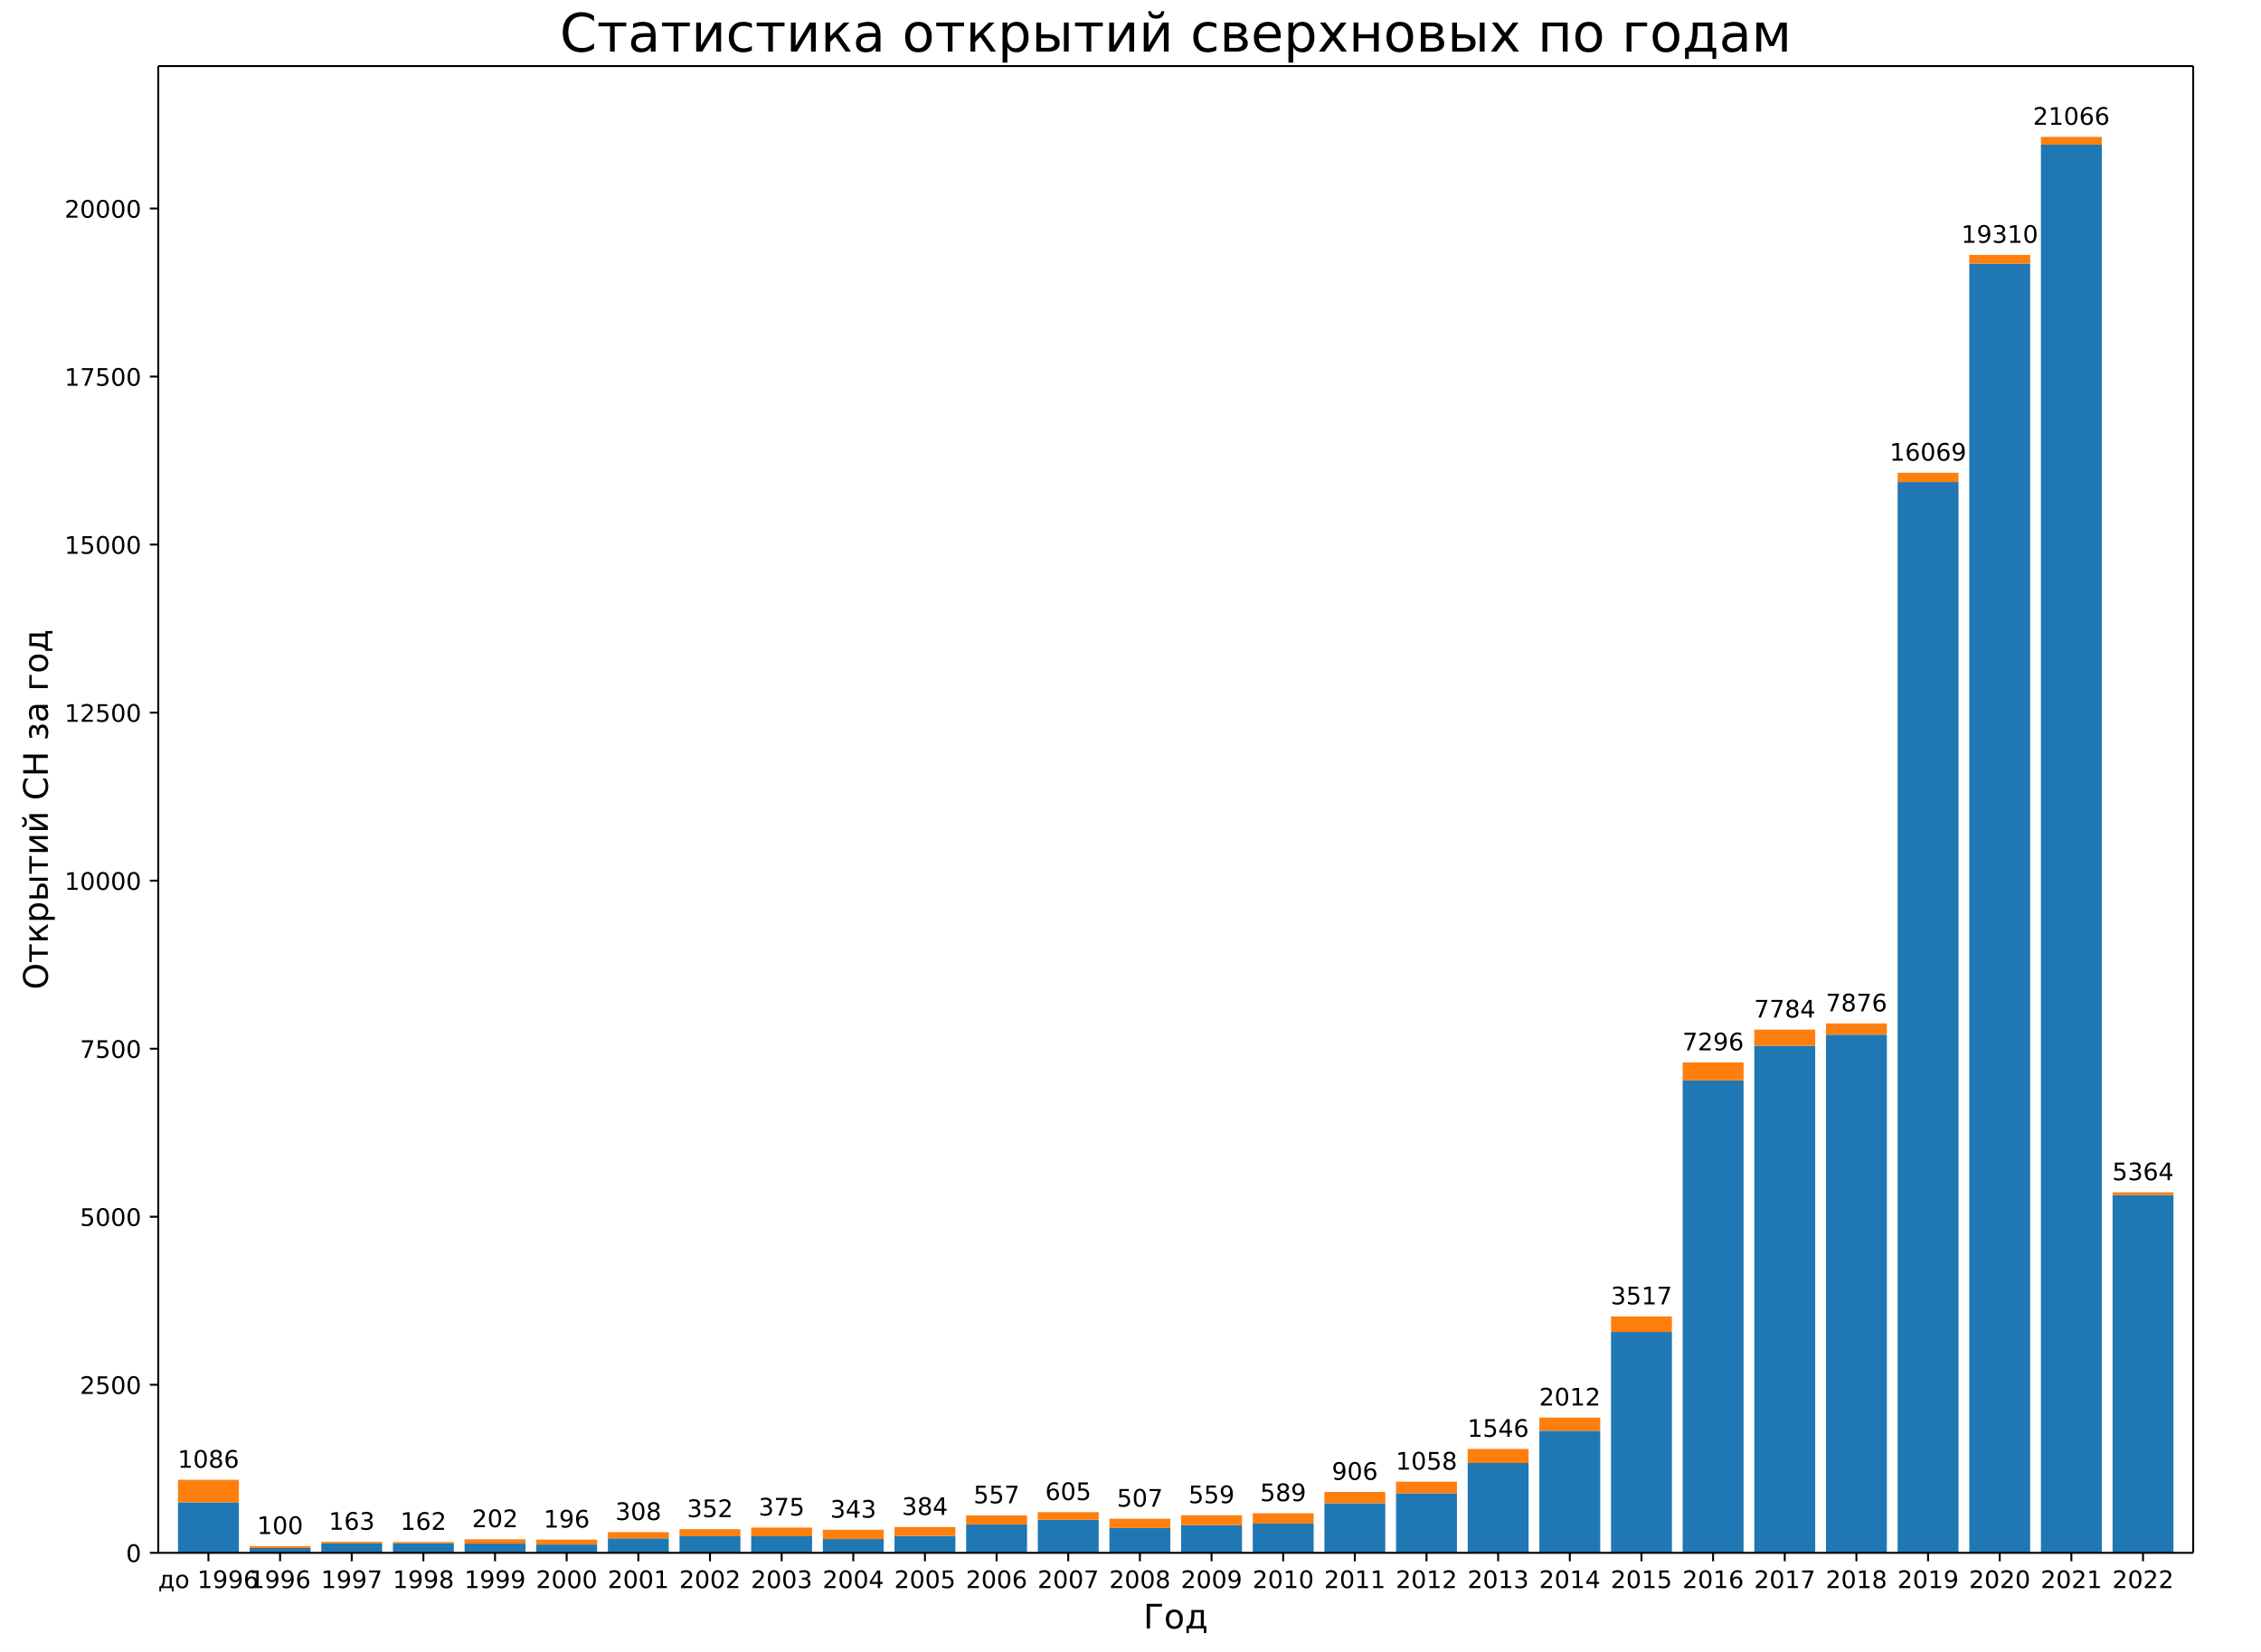
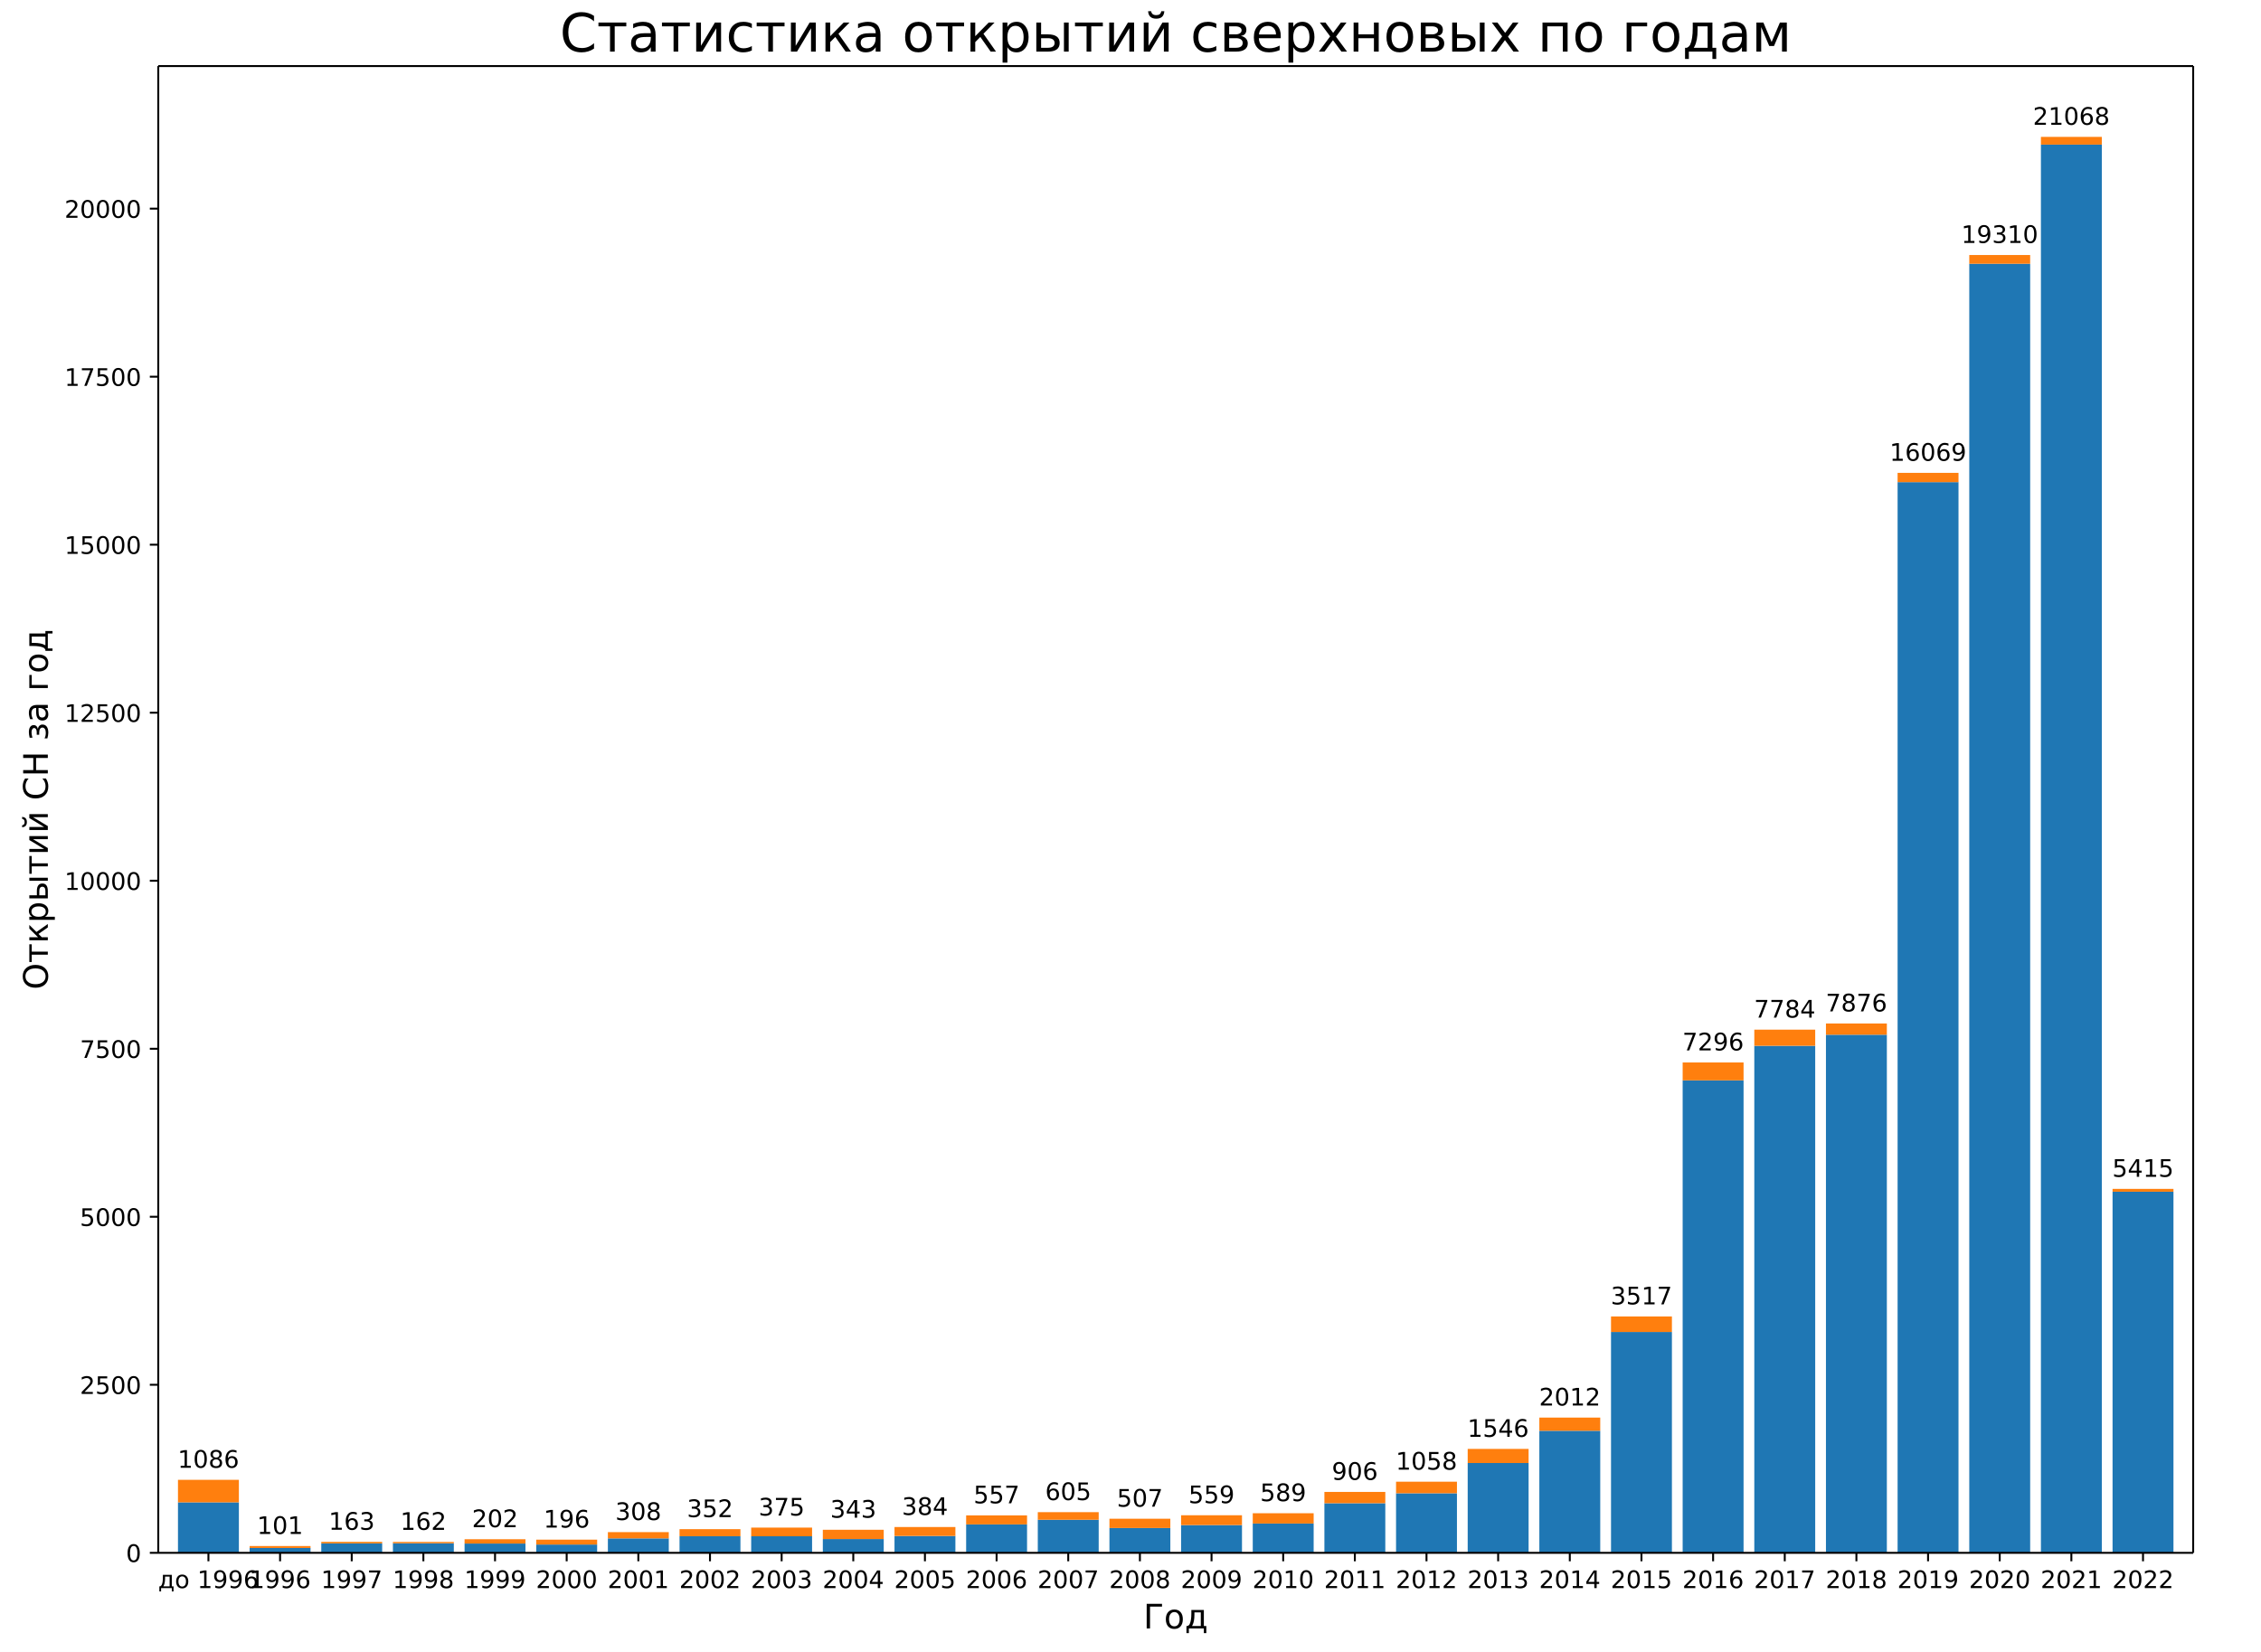
<svg xmlns="http://www.w3.org/2000/svg" xmlns:xlink="http://www.w3.org/1999/xlink" width="936pt" height="684pt" version="1.1" viewBox="0 0 936 684">
  <defs>
    <style type="text/css">*{stroke-linecap:butt;stroke-linejoin:round;}</style>
  </defs>
  <path d="m0 684h936v-684h-936z" fill="#fff" />
  <path d="m65.52 642.96h842.4v-615.6h-842.4z" fill="#fff" />
-   <path d="m73.677 642.96h25.213v-20.901h-25.213z" clip-path="url(#a)" fill="#1f77b4" />
+   <path d="m73.677 642.96h25.213v-20.899h-25.213z" clip-path="url(#a)" fill="#1f77b4" />
  <path d="m103.34 642.96h25.213v-2.004h-25.213z" clip-path="url(#a)" fill="#1f77b4" />
  <path d="m133 642.96h25.213v-3.896h-25.213z" clip-path="url(#a)" fill="#1f77b4" />
  <path d="m162.66 642.96h25.213v-3.952h-25.213z" clip-path="url(#a)" fill="#1f77b4" />
-   <path d="m192.32 642.96h25.213v-3.841h-25.213z" clip-path="url(#a)" fill="#1f77b4" />
+   <path d="m192.32 642.96h25.213v-3.84h-25.213z" clip-path="url(#a)" fill="#1f77b4" />
  <path d="m221.99 642.96h25.213v-3.423h-25.213z" clip-path="url(#a)" fill="#1f77b4" />
-   <path d="m251.65 642.96h25.213v-5.984h-25.213z" clip-path="url(#a)" fill="#1f77b4" />
+   <path d="m251.65 642.96h25.213v-5.983h-25.213z" clip-path="url(#a)" fill="#1f77b4" />
  <path d="m281.31 642.96h25.213v-6.874h-25.213z" clip-path="url(#a)" fill="#1f77b4" />
  <path d="m310.97 642.96h25.213v-6.846h-25.213z" clip-path="url(#a)" fill="#1f77b4" />
  <path d="m340.63 642.96h25.213v-5.705h-25.213z" clip-path="url(#a)" fill="#1f77b4" />
-   <path d="m370.3 642.96h25.213v-6.986h-25.213z" clip-path="url(#a)" fill="#1f77b4" />
-   <path d="m399.96 642.96h25.213v-11.772h-25.213z" clip-path="url(#a)" fill="#1f77b4" />
-   <path d="m429.62 642.96h25.213v-13.693h-25.213z" clip-path="url(#a)" fill="#1f77b4" />
-   <path d="m459.28 642.96h25.213v-10.27h-25.213z" clip-path="url(#a)" fill="#1f77b4" />
-   <path d="m488.94 642.96h25.213v-11.494h-25.213z" clip-path="url(#a)" fill="#1f77b4" />
-   <path d="m518.61 642.96h25.213v-12.134h-25.213z" clip-path="url(#a)" fill="#1f77b4" />
-   <path d="m548.27 642.96h25.213v-20.539h-25.213z" clip-path="url(#a)" fill="#1f77b4" />
-   <path d="m577.93 642.96h25.213v-24.658h-25.213z" clip-path="url(#a)" fill="#1f77b4" />
-   <path d="m607.59 642.96h25.213v-37.182h-25.213z" clip-path="url(#a)" fill="#1f77b4" />
-   <path d="m637.25 642.96h25.213v-50.541h-25.213z" clip-path="url(#a)" fill="#1f77b4" />
-   <path d="m666.92 642.96h25.213v-91.452h-25.213z" clip-path="url(#a)" fill="#1f77b4" />
-   <path d="m696.58 642.96h25.213v-195.65h-25.213z" clip-path="url(#a)" fill="#1f77b4" />
-   <path d="m726.24 642.96h25.213v-209.96h-25.213z" clip-path="url(#a)" fill="#1f77b4" />
-   <path d="m755.9 642.96h25.213v-214.55h-25.213z" clip-path="url(#a)" fill="#1f77b4" />
-   <path d="m785.56 642.96h25.213v-443.37h-25.213z" clip-path="url(#a)" fill="#1f77b4" />
-   <path d="m815.23 642.96h25.213v-533.8h-25.213z" clip-path="url(#a)" fill="#1f77b4" />
+   <path d="m370.3 642.96h25.213v-6.985h-25.213z" clip-path="url(#a)" fill="#1f77b4" />
+   <path d="m399.96 642.96h25.213v-11.771h-25.213z" clip-path="url(#a)" fill="#1f77b4" />
+   <path d="m429.62 642.96h25.213v-13.692h-25.213z" clip-path="url(#a)" fill="#1f77b4" />
+   <path d="m459.28 642.96h25.213v-10.269h-25.213z" clip-path="url(#a)" fill="#1f77b4" />
+   <path d="m488.94 642.96h25.213v-11.493h-25.213z" clip-path="url(#a)" fill="#1f77b4" />
+   <path d="m518.61 642.96h25.213v-12.133h-25.213z" clip-path="url(#a)" fill="#1f77b4" />
+   <path d="m548.27 642.96h25.213v-20.537h-25.213z" clip-path="url(#a)" fill="#1f77b4" />
+   <path d="m577.93 642.96h25.213v-24.656h-25.213z" clip-path="url(#a)" fill="#1f77b4" />
+   <path d="m607.59 642.96h25.213v-37.179h-25.213z" clip-path="url(#a)" fill="#1f77b4" />
+   <path d="m637.25 642.96h25.213v-50.536h-25.213z" clip-path="url(#a)" fill="#1f77b4" />
+   <path d="m666.92 642.96h25.213v-91.444h-25.213z" clip-path="url(#a)" fill="#1f77b4" />
+   <path d="m696.58 642.96h25.213v-195.63h-25.213z" clip-path="url(#a)" fill="#1f77b4" />
+   <path d="m726.24 642.96h25.213v-209.94h-25.213z" clip-path="url(#a)" fill="#1f77b4" />
+   <path d="m755.9 642.96h25.213v-214.53h-25.213z" clip-path="url(#a)" fill="#1f77b4" />
+   <path d="m785.56 642.96h25.213v-443.33h-25.213z" clip-path="url(#a)" fill="#1f77b4" />
+   <path d="m815.23 642.96h25.213v-533.75h-25.213z" clip-path="url(#a)" fill="#1f77b4" />
  <path d="m844.89 642.96h25.213v-583.09h-25.213z" clip-path="url(#a)" fill="#1f77b4" />
-   <path d="m874.55 642.96h25.213v-148.14h-25.213z" clip-path="url(#a)" fill="#1f77b4" />
-   <path d="m73.677 622.06h25.213v-9.323h-25.213z" clip-path="url(#a)" fill="#ff7f0e" />
-   <path d="m103.34 640.96h25.213v-0.779h-25.213z" clip-path="url(#a)" fill="#ff7f0e" />
+   <path d="m874.55 642.96h25.213v-149.52h-25.213z" clip-path="url(#a)" fill="#1f77b4" />
+   <path d="m73.677 622.06h25.213v-9.322h-25.213z" clip-path="url(#a)" fill="#ff7f0e" />
+   <path d="m103.34 640.96h25.213v-0.807h-25.213z" clip-path="url(#a)" fill="#ff7f0e" />
  <path d="m133 639.06h25.213v-0.64h-25.213z" clip-path="url(#a)" fill="#ff7f0e" />
  <path d="m162.66 639.01h25.213v-0.557h-25.213z" clip-path="url(#a)" fill="#ff7f0e" />
  <path d="m192.32 639.12h25.213v-1.781h-25.213z" clip-path="url(#a)" fill="#ff7f0e" />
-   <path d="m221.99 639.54h25.213v-2.032h-25.213z" clip-path="url(#a)" fill="#ff7f0e" />
+   <path d="m221.99 639.54h25.213v-2.031h-25.213z" clip-path="url(#a)" fill="#ff7f0e" />
  <path d="m251.65 636.98h25.213v-2.588h-25.213z" clip-path="url(#a)" fill="#ff7f0e" />
  <path d="m281.31 636.09h25.213v-2.922h-25.213z" clip-path="url(#a)" fill="#ff7f0e" />
  <path d="m310.97 636.11h25.213v-3.59h-25.213z" clip-path="url(#a)" fill="#ff7f0e" />
-   <path d="m340.63 637.25h25.213v-3.841h-25.213z" clip-path="url(#a)" fill="#ff7f0e" />
-   <path d="m370.3 635.97h25.213v-3.701h-25.213z" clip-path="url(#a)" fill="#ff7f0e" />
+   <path d="m340.63 637.26h25.213v-3.84h-25.213z" clip-path="url(#a)" fill="#ff7f0e" />
+   <path d="m370.3 635.98h25.213v-3.701h-25.213z" clip-path="url(#a)" fill="#ff7f0e" />
  <path d="m399.96 631.19h25.213v-3.729h-25.213z" clip-path="url(#a)" fill="#ff7f0e" />
  <path d="m429.62 629.27h25.213v-3.145h-25.213z" clip-path="url(#a)" fill="#ff7f0e" />
-   <path d="m459.28 632.69h25.213v-3.841h-25.213z" clip-path="url(#a)" fill="#ff7f0e" />
+   <path d="m459.28 632.69h25.213v-3.84h-25.213z" clip-path="url(#a)" fill="#ff7f0e" />
  <path d="m488.94 631.47h25.213v-4.063h-25.213z" clip-path="url(#a)" fill="#ff7f0e" />
  <path d="m518.61 630.83h25.213v-4.258h-25.213z" clip-path="url(#a)" fill="#ff7f0e" />
-   <path d="m548.27 622.42h25.213v-4.676h-25.213z" clip-path="url(#a)" fill="#ff7f0e" />
+   <path d="m548.27 622.42h25.213v-4.675h-25.213z" clip-path="url(#a)" fill="#ff7f0e" />
  <path d="m577.93 618.3h25.213v-4.787h-25.213z" clip-path="url(#a)" fill="#ff7f0e" />
-   <path d="m607.59 605.78h25.213v-5.845h-25.213z" clip-path="url(#a)" fill="#ff7f0e" />
-   <path d="m637.25 592.42h25.213v-5.455h-25.213z" clip-path="url(#a)" fill="#ff7f0e" />
-   <path d="m666.92 551.51h25.213v-6.429h-25.213z" clip-path="url(#a)" fill="#ff7f0e" />
-   <path d="m696.58 447.31h25.213v-7.403h-25.213z" clip-path="url(#a)" fill="#ff7f0e" />
-   <path d="m726.24 433h25.213v-6.679h-25.213z" clip-path="url(#a)" fill="#ff7f0e" />
-   <path d="m755.9 428.41h25.213v-4.648h-25.213z" clip-path="url(#a)" fill="#ff7f0e" />
-   <path d="m785.56 199.59h25.213v-3.841h-25.213z" clip-path="url(#a)" fill="#ff7f0e" />
-   <path d="m815.23 109.16h25.213v-3.618h-25.213z" clip-path="url(#a)" fill="#ff7f0e" />
-   <path d="m844.89 59.875h25.213v-3.201h-25.213z" clip-path="url(#a)" fill="#ff7f0e" />
-   <path d="m874.55 494.82h25.213v-1.141h-25.213z" clip-path="url(#a)" fill="#ff7f0e" />
+   <path d="m607.59 605.78h25.213v-5.844h-25.213z" clip-path="url(#a)" fill="#ff7f0e" />
+   <path d="m637.25 592.42h25.213v-5.454h-25.213z" clip-path="url(#a)" fill="#ff7f0e" />
+   <path d="m666.92 551.52h25.213v-6.428h-25.213z" clip-path="url(#a)" fill="#ff7f0e" />
+   <path d="m696.58 447.33h25.213v-7.402h-25.213z" clip-path="url(#a)" fill="#ff7f0e" />
+   <path d="m726.24 433.02h25.213v-6.679h-25.213z" clip-path="url(#a)" fill="#ff7f0e" />
+   <path d="m755.9 428.43h25.213v-4.647h-25.213z" clip-path="url(#a)" fill="#ff7f0e" />
+   <path d="m785.56 199.63h25.213v-3.84h-25.213z" clip-path="url(#a)" fill="#ff7f0e" />
+   <path d="m815.23 109.21h25.213v-3.618h-25.213z" clip-path="url(#a)" fill="#ff7f0e" />
+   <path d="m844.89 59.875h25.213v-3.2h-25.213z" clip-path="url(#a)" fill="#ff7f0e" />
+   <path d="m874.55 493.44h25.213v-1.169h-25.213z" clip-path="url(#a)" fill="#ff7f0e" />
  <defs>
    <path id="b" d="m0 0v3.5" stroke="#000" stroke-width=".8" />
  </defs>
  <use x="86.283" y="642.96" stroke="#000000" stroke-width=".8" xlink:href="#b" />
  <text transform="rotate(-0 86.283 657.56)" x="86.283" y="657.558" font-family="DejaVu Sans" font-size="10px" text-anchor="middle">до 1996</text>
  <use x="115.945" y="642.96" stroke="#000000" stroke-width=".8" xlink:href="#b" />
  <text transform="rotate(-0 115.95 657.56)" x="115.945" y="657.558" font-family="DejaVu Sans" font-size="10px" text-anchor="middle">1996</text>
  <use x="145.607" y="642.96" stroke="#000000" stroke-width=".8" xlink:href="#b" />
  <text transform="rotate(-0 145.61 657.56)" x="145.607" y="657.558" font-family="DejaVu Sans" font-size="10px" text-anchor="middle">1997</text>
  <use x="175.269" y="642.96" stroke="#000000" stroke-width=".8" xlink:href="#b" />
  <text transform="rotate(-0 175.27 657.56)" x="175.269" y="657.558" font-family="DejaVu Sans" font-size="10px" text-anchor="middle">1998</text>
  <use x="204.931" y="642.96" stroke="#000000" stroke-width=".8" xlink:href="#b" />
  <text transform="rotate(-0 204.93 657.56)" x="204.931" y="657.558" font-family="DejaVu Sans" font-size="10px" text-anchor="middle">1999</text>
  <use x="234.593" y="642.96" stroke="#000000" stroke-width=".8" xlink:href="#b" />
  <text transform="rotate(-0 234.59 657.56)" x="234.593" y="657.558" font-family="DejaVu Sans" font-size="10px" text-anchor="middle">2000</text>
  <use x="264.255" y="642.96" stroke="#000000" stroke-width=".8" xlink:href="#b" />
  <text transform="rotate(-0 264.26 657.56)" x="264.255" y="657.558" font-family="DejaVu Sans" font-size="10px" text-anchor="middle">2001</text>
  <use x="293.917" y="642.96" stroke="#000000" stroke-width=".8" xlink:href="#b" />
  <text transform="rotate(-0 293.92 657.56)" x="293.917" y="657.558" font-family="DejaVu Sans" font-size="10px" text-anchor="middle">2002</text>
  <use x="323.579" y="642.96" stroke="#000000" stroke-width=".8" xlink:href="#b" />
  <text transform="rotate(-0 323.58 657.56)" x="323.579" y="657.558" font-family="DejaVu Sans" font-size="10px" text-anchor="middle">2003</text>
  <use x="353.241" y="642.96" stroke="#000000" stroke-width=".8" xlink:href="#b" />
  <text transform="rotate(-0 353.24 657.56)" x="353.241" y="657.558" font-family="DejaVu Sans" font-size="10px" text-anchor="middle">2004</text>
  <use x="382.903" y="642.96" stroke="#000000" stroke-width=".8" xlink:href="#b" />
  <text transform="rotate(-0 382.9 657.56)" x="382.903" y="657.558" font-family="DejaVu Sans" font-size="10px" text-anchor="middle">2005</text>
  <use x="412.565" y="642.96" stroke="#000000" stroke-width=".8" xlink:href="#b" />
  <text transform="rotate(-0 412.57 657.56)" x="412.565" y="657.558" font-family="DejaVu Sans" font-size="10px" text-anchor="middle">2006</text>
  <use x="442.227" y="642.96" stroke="#000000" stroke-width=".8" xlink:href="#b" />
  <text transform="rotate(-0 442.23 657.56)" x="442.227" y="657.558" font-family="DejaVu Sans" font-size="10px" text-anchor="middle">2007</text>
  <use x="471.889" y="642.96" stroke="#000000" stroke-width=".8" xlink:href="#b" />
  <text transform="rotate(-0 471.89 657.56)" x="471.889" y="657.558" font-family="DejaVu Sans" font-size="10px" text-anchor="middle">2008</text>
  <use x="501.551" y="642.96" stroke="#000000" stroke-width=".8" xlink:href="#b" />
  <text transform="rotate(-0 501.55 657.56)" x="501.551" y="657.558" font-family="DejaVu Sans" font-size="10px" text-anchor="middle">2009</text>
  <use x="531.213" y="642.96" stroke="#000000" stroke-width=".8" xlink:href="#b" />
  <text transform="rotate(-0 531.21 657.56)" x="531.213" y="657.558" font-family="DejaVu Sans" font-size="10px" text-anchor="middle">2010</text>
  <use x="560.875" y="642.96" stroke="#000000" stroke-width=".8" xlink:href="#b" />
  <text transform="rotate(-0 560.87 657.56)" x="560.875" y="657.558" font-family="DejaVu Sans" font-size="10px" text-anchor="middle">2011</text>
  <use x="590.537" y="642.96" stroke="#000000" stroke-width=".8" xlink:href="#b" />
  <text transform="rotate(-0 590.54 657.56)" x="590.537" y="657.558" font-family="DejaVu Sans" font-size="10px" text-anchor="middle">2012</text>
  <use x="620.199" y="642.96" stroke="#000000" stroke-width=".8" xlink:href="#b" />
  <text transform="rotate(-0 620.2 657.56)" x="620.199" y="657.558" font-family="DejaVu Sans" font-size="10px" text-anchor="middle">2013</text>
  <use x="649.861" y="642.96" stroke="#000000" stroke-width=".8" xlink:href="#b" />
  <text transform="rotate(-0 649.86 657.56)" x="649.861" y="657.558" font-family="DejaVu Sans" font-size="10px" text-anchor="middle">2014</text>
  <use x="679.523" y="642.96" stroke="#000000" stroke-width=".8" xlink:href="#b" />
  <text transform="rotate(-0 679.52 657.56)" x="679.523" y="657.558" font-family="DejaVu Sans" font-size="10px" text-anchor="middle">2015</text>
  <use x="709.185" y="642.96" stroke="#000000" stroke-width=".8" xlink:href="#b" />
  <text transform="rotate(-0 709.18 657.56)" x="709.185" y="657.558" font-family="DejaVu Sans" font-size="10px" text-anchor="middle">2016</text>
  <use x="738.847" y="642.96" stroke="#000000" stroke-width=".8" xlink:href="#b" />
  <text transform="rotate(-0 738.85 657.56)" x="738.847" y="657.558" font-family="DejaVu Sans" font-size="10px" text-anchor="middle">2017</text>
  <use x="768.509" y="642.96" stroke="#000000" stroke-width=".8" xlink:href="#b" />
  <text transform="rotate(-0 768.51 657.56)" x="768.509" y="657.558" font-family="DejaVu Sans" font-size="10px" text-anchor="middle">2018</text>
  <use x="798.171" y="642.96" stroke="#000000" stroke-width=".8" xlink:href="#b" />
  <text transform="rotate(-0 798.17 657.56)" x="798.171" y="657.558" font-family="DejaVu Sans" font-size="10px" text-anchor="middle">2019</text>
  <use x="827.833" y="642.96" stroke="#000000" stroke-width=".8" xlink:href="#b" />
  <text transform="rotate(-0 827.83 657.56)" x="827.833" y="657.558" font-family="DejaVu Sans" font-size="10px" text-anchor="middle">2020</text>
  <use x="857.495" y="642.96" stroke="#000000" stroke-width=".8" xlink:href="#b" />
  <text transform="rotate(-0 857.49 657.56)" x="857.495" y="657.558" font-family="DejaVu Sans" font-size="10px" text-anchor="middle">2021</text>
  <use x="887.157" y="642.96" stroke="#000000" stroke-width=".8" xlink:href="#b" />
  <text transform="rotate(-0 887.16 657.56)" x="887.157" y="657.558" font-family="DejaVu Sans" font-size="10px" text-anchor="middle">2022</text>
  <text transform="rotate(-0 486.72 674.28)" x="486.72" y="674.276" font-family="DejaVu Sans" font-size="14px" text-anchor="middle">Год</text>
  <defs>
    <path id="c" d="m0 0h-3.5" stroke="#000" stroke-width=".8" />
  </defs>
  <use x="65.52" y="642.96" stroke="#000000" stroke-width=".8" xlink:href="#c" />
  <text transform="rotate(-0 58.52 646.76)" x="58.52" y="646.759" font-family="DejaVu Sans" font-size="10px" text-anchor="end">0</text>
-   <use x="65.52" y="573.383" stroke="#000000" stroke-width=".8" xlink:href="#c" />
-   <text transform="rotate(-0 58.52 577.18)" x="58.52" y="577.182" font-family="DejaVu Sans" font-size="10px" text-anchor="end">2500</text>
-   <use x="65.52" y="503.806" stroke="#000000" stroke-width=".8" xlink:href="#c" />
-   <text transform="rotate(-0 58.52 507.6)" x="58.52" y="507.605" font-family="DejaVu Sans" font-size="10px" text-anchor="end">5000</text>
-   <use x="65.52" y="434.228" stroke="#000000" stroke-width=".8" xlink:href="#c" />
-   <text transform="rotate(-0 58.52 438.03)" x="58.52" y="438.027" font-family="DejaVu Sans" font-size="10px" text-anchor="end">7500</text>
-   <use x="65.52" y="364.651" stroke="#000000" stroke-width=".8" xlink:href="#c" />
-   <text transform="rotate(-0 58.52 368.45)" x="58.52" y="368.45" font-family="DejaVu Sans" font-size="10px" text-anchor="end">10000</text>
-   <use x="65.52" y="295.074" stroke="#000000" stroke-width=".8" xlink:href="#c" />
-   <text transform="rotate(-0 58.52 298.87)" x="58.52" y="298.873" font-family="DejaVu Sans" font-size="10px" text-anchor="end">12500</text>
-   <use x="65.52" y="225.497" stroke="#000000" stroke-width=".8" xlink:href="#c" />
-   <text transform="rotate(-0 58.52 229.3)" x="58.52" y="229.296" font-family="DejaVu Sans" font-size="10px" text-anchor="end">15000</text>
-   <use x="65.52" y="155.919" stroke="#000000" stroke-width=".8" xlink:href="#c" />
-   <text transform="rotate(-0 58.52 159.72)" x="58.52" y="159.718" font-family="DejaVu Sans" font-size="10px" text-anchor="end">17500</text>
-   <use x="65.52" y="86.342" stroke="#000000" stroke-width=".8" xlink:href="#c" />
-   <text transform="rotate(-0 58.52 90.141)" x="58.52" y="90.141" font-family="DejaVu Sans" font-size="10px" text-anchor="end">20000</text>
+   <use x="65.52" y="573.389" stroke="#000000" stroke-width=".8" xlink:href="#c" />
+   <text transform="rotate(-0 58.52 577.19)" x="58.52" y="577.189" font-family="DejaVu Sans" font-size="10px" text-anchor="end">2500</text>
+   <use x="65.52" y="503.819" stroke="#000000" stroke-width=".8" xlink:href="#c" />
+   <text transform="rotate(-0 58.52 507.62)" x="58.52" y="507.618" font-family="DejaVu Sans" font-size="10px" text-anchor="end">5000</text>
+   <use x="65.52" y="434.248" stroke="#000000" stroke-width=".8" xlink:href="#c" />
+   <text transform="rotate(-0 58.52 438.05)" x="58.52" y="438.047" font-family="DejaVu Sans" font-size="10px" text-anchor="end">7500</text>
+   <use x="65.52" y="364.677" stroke="#000000" stroke-width=".8" xlink:href="#c" />
+   <text transform="rotate(-0 58.52 368.48)" x="58.52" y="368.477" font-family="DejaVu Sans" font-size="10px" text-anchor="end">10000</text>
+   <use x="65.52" y="295.107" stroke="#000000" stroke-width=".8" xlink:href="#c" />
+   <text transform="rotate(-0 58.52 298.91)" x="58.52" y="298.906" font-family="DejaVu Sans" font-size="10px" text-anchor="end">12500</text>
+   <use x="65.52" y="225.536" stroke="#000000" stroke-width=".8" xlink:href="#c" />
+   <text transform="rotate(-0 58.52 229.34)" x="58.52" y="229.335" font-family="DejaVu Sans" font-size="10px" text-anchor="end">15000</text>
+   <use x="65.52" y="155.966" stroke="#000000" stroke-width=".8" xlink:href="#c" />
+   <text transform="rotate(-0 58.52 159.76)" x="58.52" y="159.765" font-family="DejaVu Sans" font-size="10px" text-anchor="end">17500</text>
+   <use x="65.52" y="86.395" stroke="#000000" stroke-width=".8" xlink:href="#c" />
+   <text transform="rotate(-0 58.52 90.194)" x="58.52" y="90.194" font-family="DejaVu Sans" font-size="10px" text-anchor="end">20000</text>
  <text transform="rotate(-90 19.796 335.16)" x="19.796" y="335.16" font-family="DejaVu Sans" font-size="14px" text-anchor="middle">Открытий СН за год</text>
  <path d="m65.52 642.96v-615.6" fill="none" stroke="#000" stroke-linecap="square" stroke-width=".8" />
  <path d="m907.92 642.96v-615.6" fill="none" stroke="#000" stroke-linecap="square" stroke-width=".8" />
  <path d="m65.52 642.96h842.4" fill="none" stroke="#000" stroke-linecap="square" stroke-width=".8" />
  <path d="m65.52 27.36h842.4" fill="none" stroke="#000" stroke-linecap="square" stroke-width=".8" />
-   <text transform="rotate(-0 86.283 607.74)" x="86.283" y="607.736" font-family="DejaVu Sans" font-size="10px" text-anchor="middle">1086</text>
-   <text transform="rotate(-0 115.95 635.18)" x="115.945" y="635.177" font-family="DejaVu Sans" font-size="10px" text-anchor="middle">100</text>
+   <text transform="rotate(-0 86.283 607.74)" x="86.283" y="607.739" font-family="DejaVu Sans" font-size="10px" text-anchor="middle">1086</text>
+   <text transform="rotate(-0 115.95 635.15)" x="115.945" y="635.149" font-family="DejaVu Sans" font-size="10px" text-anchor="middle">101</text>
  <text transform="rotate(-0 145.61 633.42)" x="145.607" y="633.424" font-family="DejaVu Sans" font-size="10px" text-anchor="middle">163</text>
-   <text transform="rotate(-0 175.27 633.45)" x="175.269" y="633.451" font-family="DejaVu Sans" font-size="10px" text-anchor="middle">162</text>
-   <text transform="rotate(-0 204.93 632.34)" x="204.931" y="632.338" font-family="DejaVu Sans" font-size="10px" text-anchor="middle">202</text>
-   <text transform="rotate(-0 234.59 632.51)" x="234.593" y="632.505" font-family="DejaVu Sans" font-size="10px" text-anchor="middle">196</text>
-   <text transform="rotate(-0 264.26 629.39)" x="264.255" y="629.388" font-family="DejaVu Sans" font-size="10px" text-anchor="middle">308</text>
+   <text transform="rotate(-0 175.27 633.45)" x="175.269" y="633.452" font-family="DejaVu Sans" font-size="10px" text-anchor="middle">162</text>
+   <text transform="rotate(-0 204.93 632.34)" x="204.931" y="632.339" font-family="DejaVu Sans" font-size="10px" text-anchor="middle">202</text>
+   <text transform="rotate(-0 234.59 632.51)" x="234.593" y="632.506" font-family="DejaVu Sans" font-size="10px" text-anchor="middle">196</text>
+   <text transform="rotate(-0 264.26 629.39)" x="264.255" y="629.389" font-family="DejaVu Sans" font-size="10px" text-anchor="middle">308</text>
  <text transform="rotate(-0 293.92 628.16)" x="293.917" y="628.164" font-family="DejaVu Sans" font-size="10px" text-anchor="middle">352</text>
-   <text transform="rotate(-0 323.58 627.52)" x="323.579" y="627.523" font-family="DejaVu Sans" font-size="10px" text-anchor="middle">375</text>
-   <text transform="rotate(-0 353.24 628.41)" x="353.241" y="628.414" font-family="DejaVu Sans" font-size="10px" text-anchor="middle">343</text>
-   <text transform="rotate(-0 382.9 627.27)" x="382.903" y="627.273" font-family="DejaVu Sans" font-size="10px" text-anchor="middle">384</text>
-   <text transform="rotate(-0 412.57 622.46)" x="412.565" y="622.458" font-family="DejaVu Sans" font-size="10px" text-anchor="middle">557</text>
-   <text transform="rotate(-0 442.23 621.12)" x="442.227" y="621.122" font-family="DejaVu Sans" font-size="10px" text-anchor="middle">605</text>
-   <text transform="rotate(-0 471.89 623.85)" x="471.889" y="623.85" font-family="DejaVu Sans" font-size="10px" text-anchor="middle">507</text>
-   <text transform="rotate(-0 501.55 622.4)" x="501.551" y="622.403" font-family="DejaVu Sans" font-size="10px" text-anchor="middle">559</text>
-   <text transform="rotate(-0 531.21 621.57)" x="531.213" y="621.568" font-family="DejaVu Sans" font-size="10px" text-anchor="middle">589</text>
-   <text transform="rotate(-0 560.87 612.75)" x="560.875" y="612.745" font-family="DejaVu Sans" font-size="10px" text-anchor="middle">906</text>
-   <text transform="rotate(-0 590.54 608.51)" x="590.537" y="608.515" font-family="DejaVu Sans" font-size="10px" text-anchor="middle">1058</text>
-   <text transform="rotate(-0 620.2 594.93)" x="620.199" y="594.933" font-family="DejaVu Sans" font-size="10px" text-anchor="middle">1546</text>
-   <text transform="rotate(-0 649.86 581.96)" x="649.861" y="581.964" font-family="DejaVu Sans" font-size="10px" text-anchor="middle">2012</text>
-   <text transform="rotate(-0 679.52 540.08)" x="679.523" y="540.079" font-family="DejaVu Sans" font-size="10px" text-anchor="middle">3517</text>
-   <text transform="rotate(-0 709.18 434.91)" x="709.185" y="434.906" font-family="DejaVu Sans" font-size="10px" text-anchor="middle">7296</text>
-   <text transform="rotate(-0 738.85 421.32)" x="738.847" y="421.324" font-family="DejaVu Sans" font-size="10px" text-anchor="middle">7784</text>
-   <text transform="rotate(-0 768.51 418.76)" x="768.509" y="418.764" font-family="DejaVu Sans" font-size="10px" text-anchor="middle">7876</text>
-   <text transform="rotate(-0 798.17 190.75)" x="798.171" y="190.745" font-family="DejaVu Sans" font-size="10px" text-anchor="middle">16069</text>
-   <text transform="rotate(-0 827.83 100.55)" x="827.833" y="100.545" font-family="DejaVu Sans" font-size="10px" text-anchor="middle">19310</text>
-   <text transform="rotate(-0 857.49 51.674)" x="857.495" y="51.674" font-family="DejaVu Sans" font-size="10px" text-anchor="middle">21066</text>
-   <text transform="rotate(-0 887.16 488.68)" x="887.157" y="488.675" font-family="DejaVu Sans" font-size="10px" text-anchor="middle">5364</text>
+   <text transform="rotate(-0 323.58 627.52)" x="323.579" y="627.524" font-family="DejaVu Sans" font-size="10px" text-anchor="middle">375</text>
+   <text transform="rotate(-0 353.24 628.41)" x="353.241" y="628.415" font-family="DejaVu Sans" font-size="10px" text-anchor="middle">343</text>
+   <text transform="rotate(-0 382.9 627.27)" x="382.903" y="627.274" font-family="DejaVu Sans" font-size="10px" text-anchor="middle">384</text>
+   <text transform="rotate(-0 412.57 622.46)" x="412.565" y="622.46" font-family="DejaVu Sans" font-size="10px" text-anchor="middle">557</text>
+   <text transform="rotate(-0 442.23 621.12)" x="442.227" y="621.124" font-family="DejaVu Sans" font-size="10px" text-anchor="middle">605</text>
+   <text transform="rotate(-0 471.89 623.85)" x="471.889" y="623.851" font-family="DejaVu Sans" font-size="10px" text-anchor="middle">507</text>
+   <text transform="rotate(-0 501.55 622.4)" x="501.551" y="622.404" font-family="DejaVu Sans" font-size="10px" text-anchor="middle">559</text>
+   <text transform="rotate(-0 531.21 621.57)" x="531.213" y="621.569" font-family="DejaVu Sans" font-size="10px" text-anchor="middle">589</text>
+   <text transform="rotate(-0 560.87 612.75)" x="560.875" y="612.748" font-family="DejaVu Sans" font-size="10px" text-anchor="middle">906</text>
+   <text transform="rotate(-0 590.54 608.52)" x="590.537" y="608.518" font-family="DejaVu Sans" font-size="10px" text-anchor="middle">1058</text>
+   <text transform="rotate(-0 620.2 594.94)" x="620.199" y="594.938" font-family="DejaVu Sans" font-size="10px" text-anchor="middle">1546</text>
+   <text transform="rotate(-0 649.86 581.97)" x="649.861" y="581.97" font-family="DejaVu Sans" font-size="10px" text-anchor="middle">2012</text>
+   <text transform="rotate(-0 679.52 540.09)" x="679.523" y="540.088" font-family="DejaVu Sans" font-size="10px" text-anchor="middle">3517</text>
+   <text transform="rotate(-0 709.18 434.93)" x="709.185" y="434.925" font-family="DejaVu Sans" font-size="10px" text-anchor="middle">7296</text>
+   <text transform="rotate(-0 738.85 421.34)" x="738.847" y="421.345" font-family="DejaVu Sans" font-size="10px" text-anchor="middle">7784</text>
+   <text transform="rotate(-0 768.51 418.78)" x="768.509" y="418.785" font-family="DejaVu Sans" font-size="10px" text-anchor="middle">7876</text>
+   <text transform="rotate(-0 798.17 190.79)" x="798.171" y="190.788" font-family="DejaVu Sans" font-size="10px" text-anchor="middle">16069</text>
+   <text transform="rotate(-0 827.83 100.6)" x="827.833" y="100.596" font-family="DejaVu Sans" font-size="10px" text-anchor="middle">19310</text>
+   <text transform="rotate(-0 857.49 51.674)" x="857.495" y="51.674" font-family="DejaVu Sans" font-size="10px" text-anchor="middle">21068</text>
+   <text transform="rotate(-0 887.16 487.27)" x="887.157" y="487.27" font-family="DejaVu Sans" font-size="10px" text-anchor="middle">5415</text>
  <text transform="rotate(-0 486.72 21.36)" x="486.72" y="21.36" font-family="DejaVu Sans" font-size="22px" text-anchor="middle">Статистика открытий сверхновых по годам</text>
  <defs>
    <clipPath id="a">
      <rect x="65.52" y="27.36" width="842.4" height="615.6" />
    </clipPath>
  </defs>
</svg>
